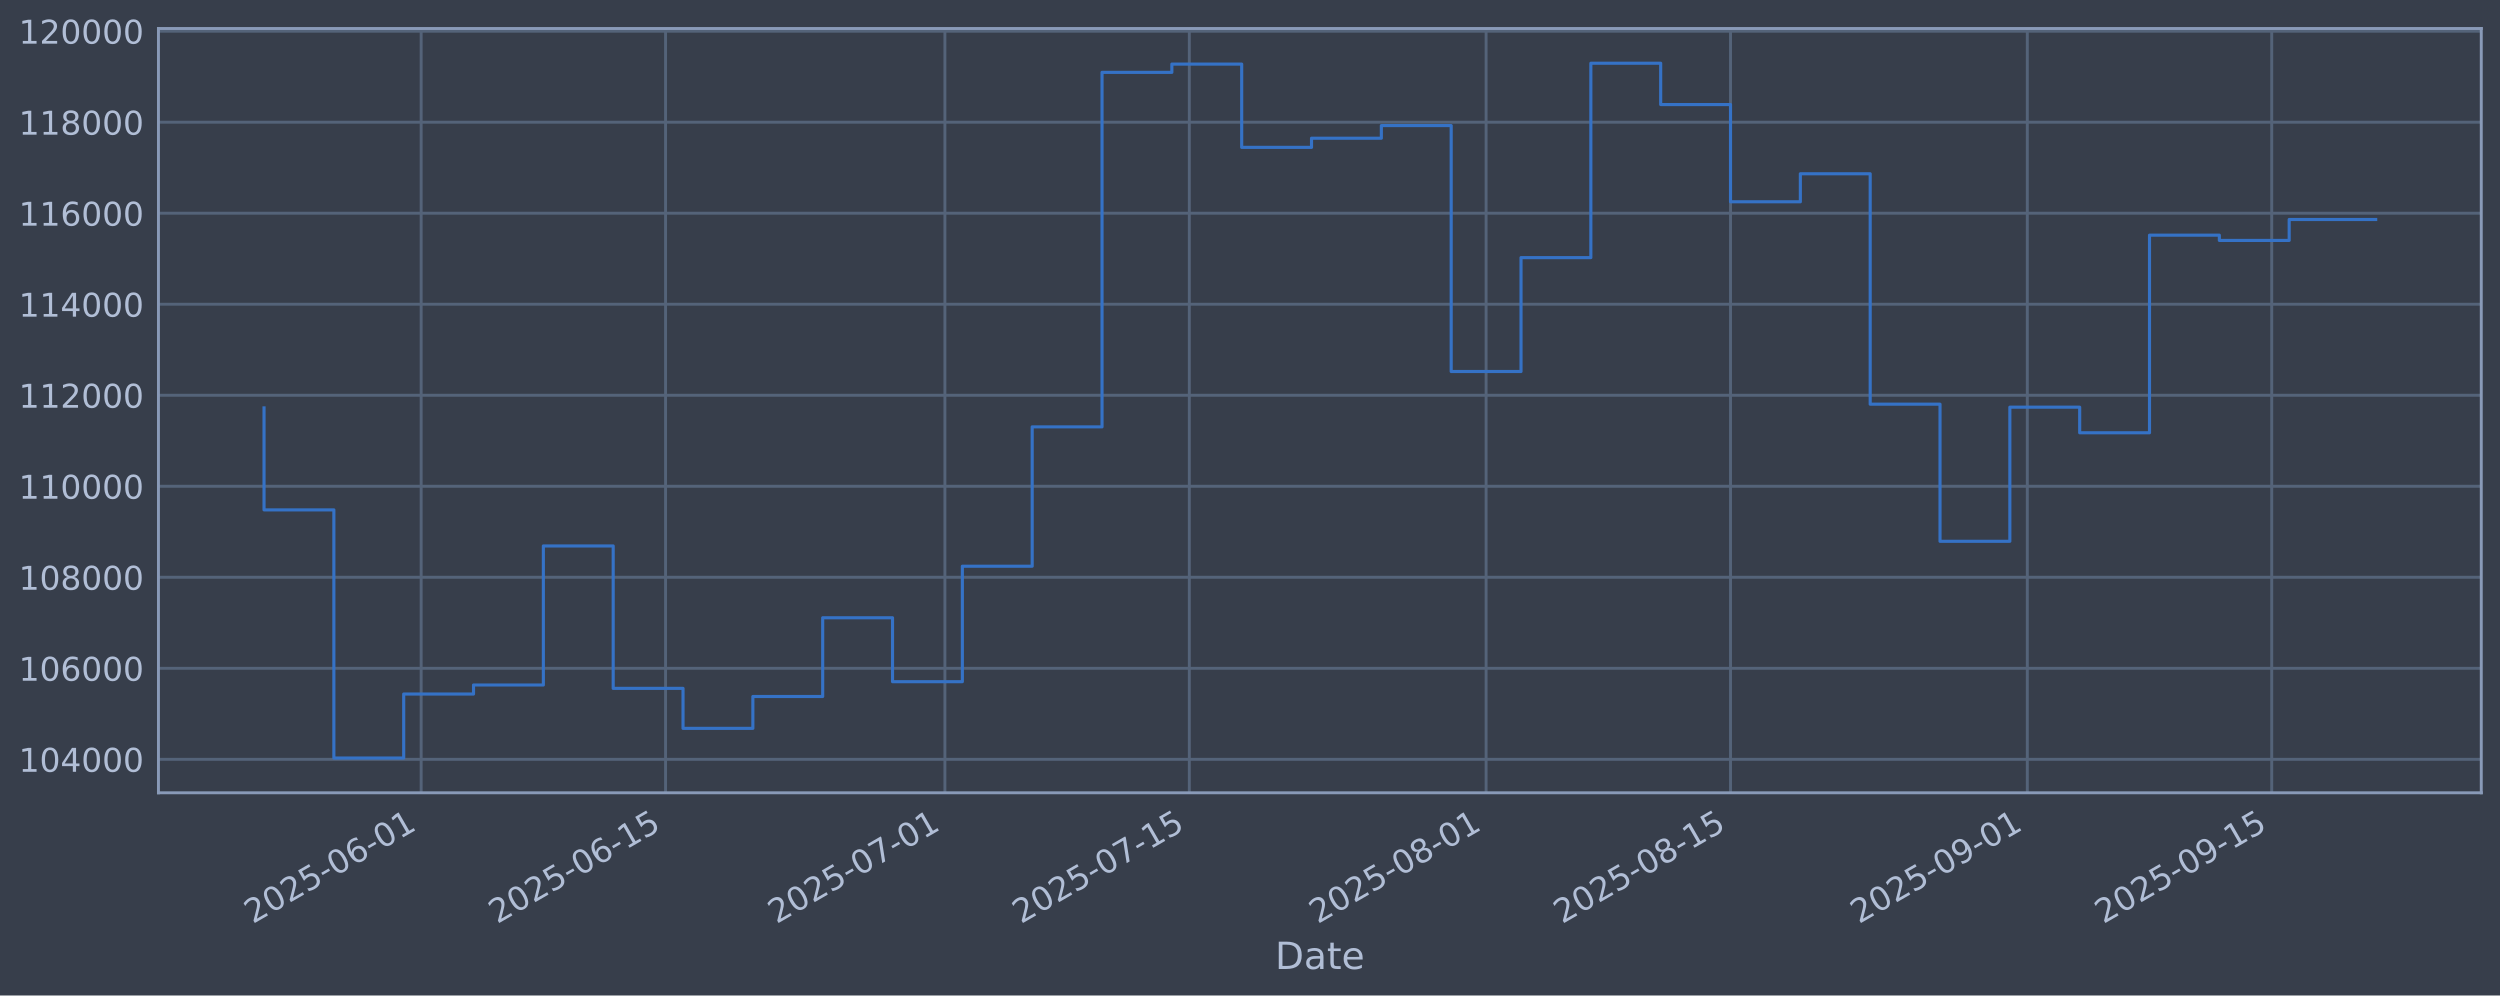
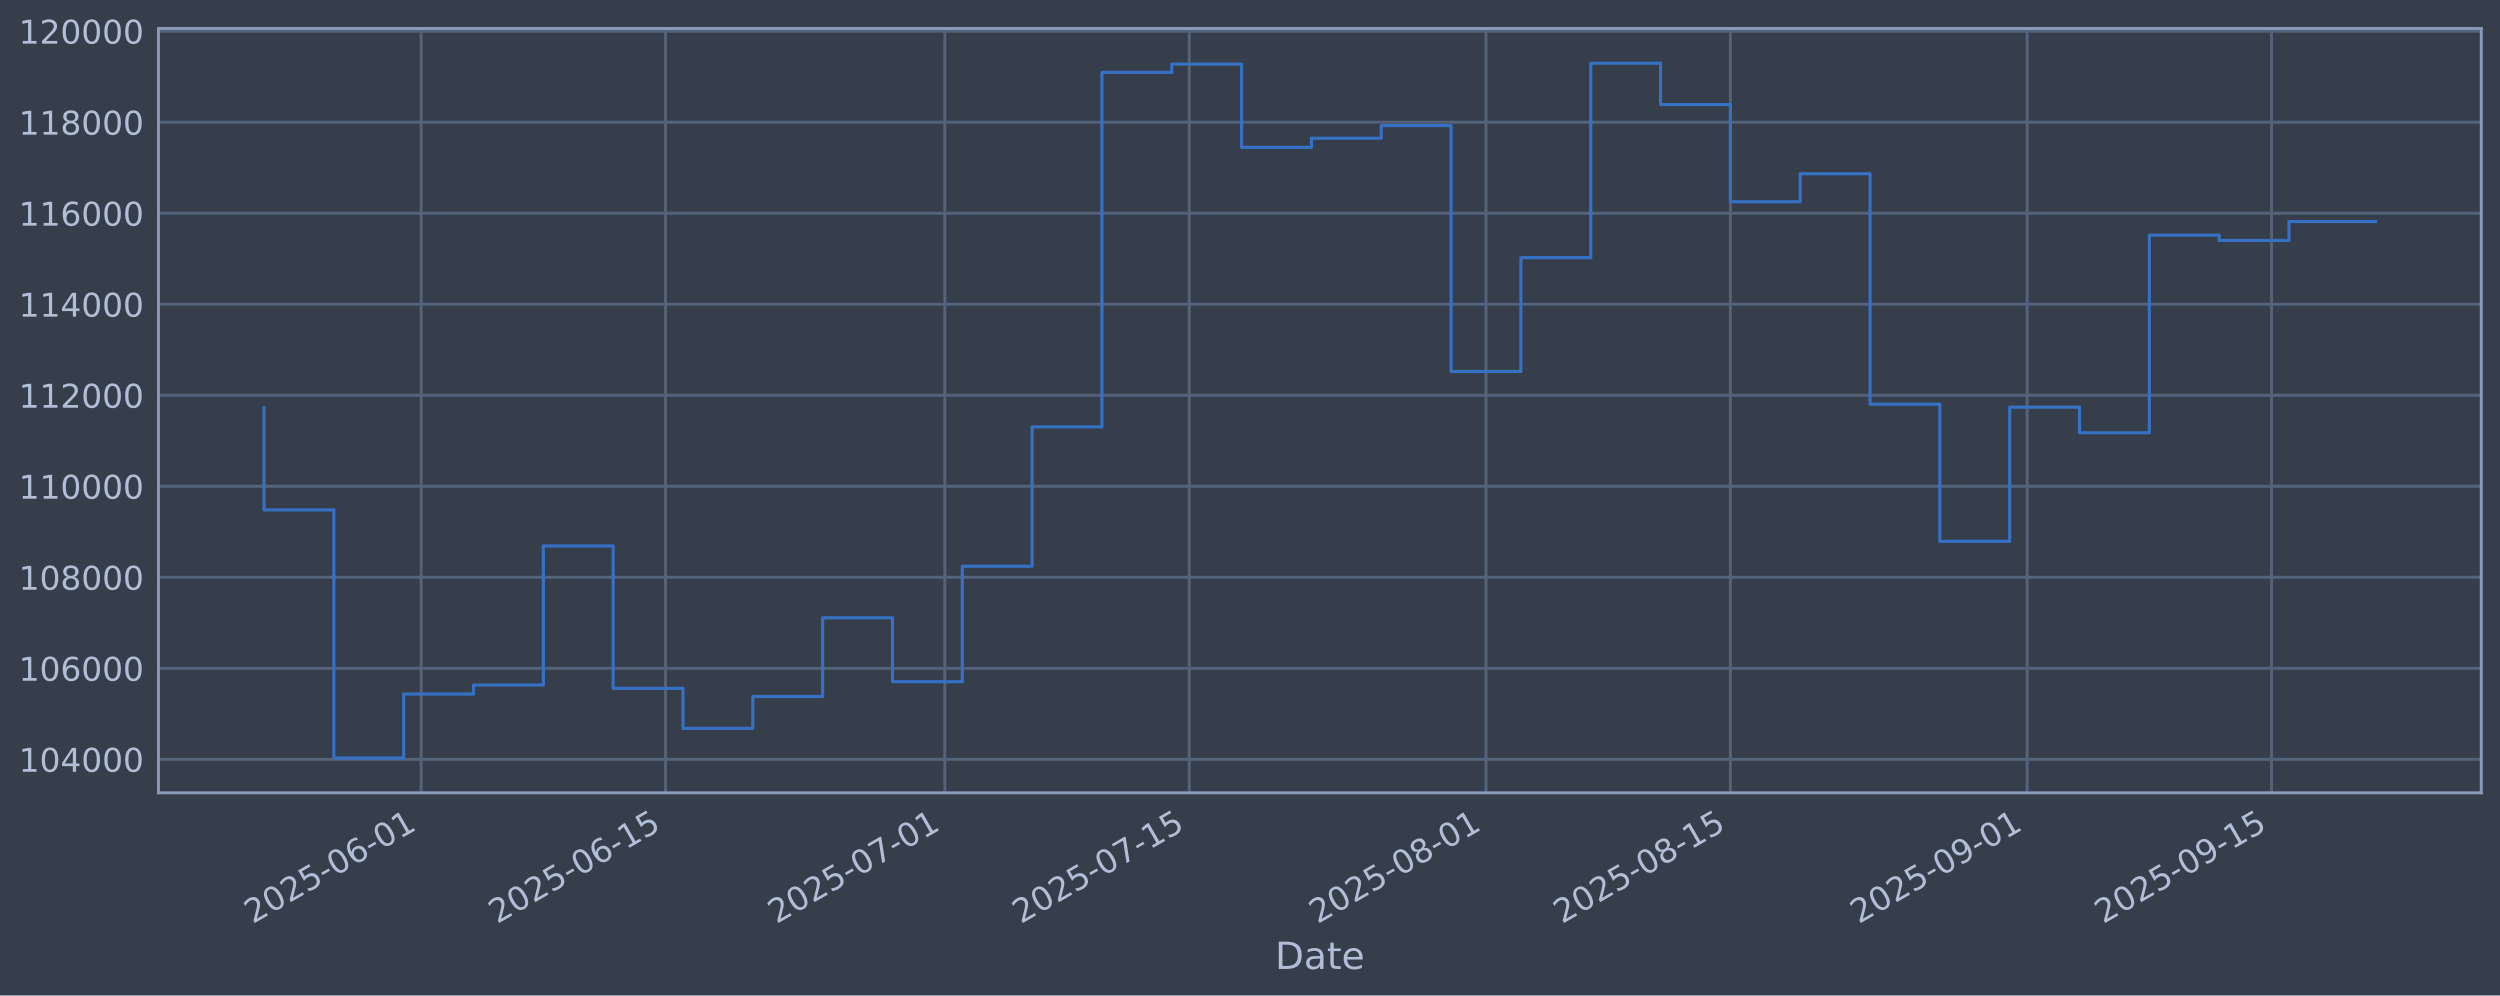
<svg xmlns="http://www.w3.org/2000/svg" xmlns:xlink="http://www.w3.org/1999/xlink" width="960.9pt" height="382.628pt" viewBox="0 0 960.9 382.628" version="1.1">
  <defs>
    <style type="text/css">*{stroke-linejoin: round; stroke-linecap: butt}</style>
  </defs>
  <g id="figure_1">
    <g id="patch_1">
      <path d="M 0 382.628  L 960.9 382.628  L 960.9 0  L 0 0  z " style="fill: #373e4b" />
    </g>
    <g id="axes_1">
      <g id="patch_2">
        <path d="M 60.901 304.718  L 953.701 304.718  L 953.701 10.958  L 60.901 10.958  z " style="fill: #373e4b" />
      </g>
      <g id="matplotlib.axis_1">
        <g id="xtick_1">
          <g id="line2d_1">
-             <path d="M 161.874 304.718  L 161.874 10.958  " clip-path="url(#pf0708b99ea)" style="fill: none; stroke: #546379; stroke-width: 1.12; stroke-linecap: square" />
+             <path d="M 161.869 304.718  L 161.869 10.958  " clip-path="url(#p1202abaaca)" style="fill: none; stroke: #546379; stroke-width: 1.12; stroke-linecap: square" />
          </g>
          <g id="line2d_2" />
          <g id="text_1">
-             <g style="fill: #b1bed6" transform="translate(97.14888 355.2226) rotate(-30) scale(0.126 -0.126)">
+             <g style="fill: #b1bed6" transform="translate(97.14335 355.2226) rotate(-30) scale(0.126 -0.126)">
              <defs>
                <path id="DejaVuSans-32" d="M 1228 531  L 3431 531  L 3431 0  L 469 0  L 469 531  Q 828 903 1448 1529  Q 2069 2156 2228 2338  Q 2531 2678 2651 2914  Q 2772 3150 2772 3378  Q 2772 3750 2511 3984  Q 2250 4219 1831 4219  Q 1534 4219 1204 4116  Q 875 4013 500 3803  L 500 4441  Q 881 4594 1212 4672  Q 1544 4750 1819 4750  Q 2544 4750 2975 4387  Q 3406 4025 3406 3419  Q 3406 3131 3298 2873  Q 3191 2616 2906 2266  Q 2828 2175 2409 1742  Q 1991 1309 1228 531  z " transform="scale(0.015625)" />
                <path id="DejaVuSans-30" d="M 2034 4250  Q 1547 4250 1301 3770  Q 1056 3291 1056 2328  Q 1056 1369 1301 889  Q 1547 409 2034 409  Q 2525 409 2770 889  Q 3016 1369 3016 2328  Q 3016 3291 2770 3770  Q 2525 4250 2034 4250  z M 2034 4750  Q 2819 4750 3233 4129  Q 3647 3509 3647 2328  Q 3647 1150 3233 529  Q 2819 -91 2034 -91  Q 1250 -91 836 529  Q 422 1150 422 2328  Q 422 3509 836 4129  Q 1250 4750 2034 4750  z " transform="scale(0.015625)" />
                <path id="DejaVuSans-35" d="M 691 4666  L 3169 4666  L 3169 4134  L 1269 4134  L 1269 2991  Q 1406 3038 1543 3061  Q 1681 3084 1819 3084  Q 2600 3084 3056 2656  Q 3513 2228 3513 1497  Q 3513 744 3044 326  Q 2575 -91 1722 -91  Q 1428 -91 1123 -41  Q 819 9 494 109  L 494 744  Q 775 591 1075 516  Q 1375 441 1709 441  Q 2250 441 2565 725  Q 2881 1009 2881 1497  Q 2881 1984 2565 2268  Q 2250 2553 1709 2553  Q 1456 2553 1204 2497  Q 953 2441 691 2322  L 691 4666  z " transform="scale(0.015625)" />
                <path id="DejaVuSans-2d" d="M 313 2009  L 1997 2009  L 1997 1497  L 313 1497  L 313 2009  z " transform="scale(0.015625)" />
                <path id="DejaVuSans-36" d="M 2113 2584  Q 1688 2584 1439 2293  Q 1191 2003 1191 1497  Q 1191 994 1439 701  Q 1688 409 2113 409  Q 2538 409 2786 701  Q 3034 994 3034 1497  Q 3034 2003 2786 2293  Q 2538 2584 2113 2584  z M 3366 4563  L 3366 3988  Q 3128 4100 2886 4159  Q 2644 4219 2406 4219  Q 1781 4219 1451 3797  Q 1122 3375 1075 2522  Q 1259 2794 1537 2939  Q 1816 3084 2150 3084  Q 2853 3084 3261 2657  Q 3669 2231 3669 1497  Q 3669 778 3244 343  Q 2819 -91 2113 -91  Q 1303 -91 875 529  Q 447 1150 447 2328  Q 447 3434 972 4092  Q 1497 4750 2381 4750  Q 2619 4750 2861 4703  Q 3103 4656 3366 4563  z " transform="scale(0.015625)" />
                <path id="DejaVuSans-31" d="M 794 531  L 1825 531  L 1825 4091  L 703 3866  L 703 4441  L 1819 4666  L 2450 4666  L 2450 531  L 3481 531  L 3481 0  L 794 0  L 794 531  z " transform="scale(0.015625)" />
              </defs>
              <use xlink:href="#DejaVuSans-32" />
              <use xlink:href="#DejaVuSans-30" transform="translate(63.62305 0)" />
              <use xlink:href="#DejaVuSans-32" transform="translate(127.2461 0)" />
              <use xlink:href="#DejaVuSans-35" transform="translate(190.8691 0)" />
              <use xlink:href="#DejaVuSans-2d" transform="translate(254.4922 0)" />
              <use xlink:href="#DejaVuSans-30" transform="translate(290.5762 0)" />
              <use xlink:href="#DejaVuSans-36" transform="translate(354.1992 0)" />
              <use xlink:href="#DejaVuSans-2d" transform="translate(417.8223 0)" />
              <use xlink:href="#DejaVuSans-30" transform="translate(453.9062 0)" />
              <use xlink:href="#DejaVuSans-31" transform="translate(517.5293 0)" />
            </g>
          </g>
        </g>
        <g id="xtick_2">
          <g id="line2d_3">
-             <path d="M 255.818 304.718  L 255.818 10.958  " clip-path="url(#pf0708b99ea)" style="fill: none; stroke: #546379; stroke-width: 1.12; stroke-linecap: square" />
+             <path d="M 255.803 304.718  L 255.803 10.958  " clip-path="url(#p1202abaaca)" style="fill: none; stroke: #546379; stroke-width: 1.12; stroke-linecap: square" />
          </g>
          <g id="line2d_4" />
          <g id="text_2">
-             <g style="fill: #b1bed6" transform="translate(191.0921 355.2226) rotate(-30) scale(0.126 -0.126)">
+             <g style="fill: #b1bed6" transform="translate(191.078 355.2226) rotate(-30) scale(0.126 -0.126)">
              <use xlink:href="#DejaVuSans-32" />
              <use xlink:href="#DejaVuSans-30" transform="translate(63.62305 0)" />
              <use xlink:href="#DejaVuSans-32" transform="translate(127.2461 0)" />
              <use xlink:href="#DejaVuSans-35" transform="translate(190.8691 0)" />
              <use xlink:href="#DejaVuSans-2d" transform="translate(254.4922 0)" />
              <use xlink:href="#DejaVuSans-30" transform="translate(290.5762 0)" />
              <use xlink:href="#DejaVuSans-36" transform="translate(354.1992 0)" />
              <use xlink:href="#DejaVuSans-2d" transform="translate(417.8223 0)" />
              <use xlink:href="#DejaVuSans-31" transform="translate(453.9062 0)" />
              <use xlink:href="#DejaVuSans-35" transform="translate(517.5293 0)" />
            </g>
          </g>
        </g>
        <g id="xtick_3">
          <g id="line2d_5">
-             <path d="M 363.181 304.718  L 363.181 10.958  " clip-path="url(#pf0708b99ea)" style="fill: none; stroke: #546379; stroke-width: 1.12; stroke-linecap: square" />
+             <path d="M 363.157 304.718  L 363.157 10.958  " clip-path="url(#p1202abaaca)" style="fill: none; stroke: #546379; stroke-width: 1.12; stroke-linecap: square" />
          </g>
          <g id="line2d_6" />
          <g id="text_3">
-             <g style="fill: #b1bed6" transform="translate(298.4558 355.2226) rotate(-30) scale(0.126 -0.126)">
+             <g style="fill: #b1bed6" transform="translate(298.4318 355.2226) rotate(-30) scale(0.126 -0.126)">
              <defs>
                <path id="DejaVuSans-37" d="M 525 4666  L 3525 4666  L 3525 4397  L 1831 0  L 1172 0  L 2766 4134  L 525 4134  L 525 4666  z " transform="scale(0.015625)" />
              </defs>
              <use xlink:href="#DejaVuSans-32" />
              <use xlink:href="#DejaVuSans-30" transform="translate(63.62305 0)" />
              <use xlink:href="#DejaVuSans-32" transform="translate(127.2461 0)" />
              <use xlink:href="#DejaVuSans-35" transform="translate(190.8691 0)" />
              <use xlink:href="#DejaVuSans-2d" transform="translate(254.4922 0)" />
              <use xlink:href="#DejaVuSans-30" transform="translate(290.5762 0)" />
              <use xlink:href="#DejaVuSans-37" transform="translate(354.1992 0)" />
              <use xlink:href="#DejaVuSans-2d" transform="translate(417.8223 0)" />
              <use xlink:href="#DejaVuSans-30" transform="translate(453.9062 0)" />
              <use xlink:href="#DejaVuSans-31" transform="translate(517.5293 0)" />
            </g>
          </g>
        </g>
        <g id="xtick_4">
          <g id="line2d_7">
-             <path d="M 457.125 304.718  L 457.125 10.958  " clip-path="url(#pf0708b99ea)" style="fill: none; stroke: #546379; stroke-width: 1.12; stroke-linecap: square" />
+             <path d="M 457.092 304.718  L 457.092 10.958  " clip-path="url(#p1202abaaca)" style="fill: none; stroke: #546379; stroke-width: 1.12; stroke-linecap: square" />
          </g>
          <g id="line2d_8" />
          <g id="text_4">
-             <g style="fill: #b1bed6" transform="translate(392.399 355.2226) rotate(-30) scale(0.126 -0.126)">
+             <g style="fill: #b1bed6" transform="translate(392.3665 355.2226) rotate(-30) scale(0.126 -0.126)">
              <use xlink:href="#DejaVuSans-32" />
              <use xlink:href="#DejaVuSans-30" transform="translate(63.62305 0)" />
              <use xlink:href="#DejaVuSans-32" transform="translate(127.2461 0)" />
              <use xlink:href="#DejaVuSans-35" transform="translate(190.8691 0)" />
              <use xlink:href="#DejaVuSans-2d" transform="translate(254.4922 0)" />
              <use xlink:href="#DejaVuSans-30" transform="translate(290.5762 0)" />
              <use xlink:href="#DejaVuSans-37" transform="translate(354.1992 0)" />
              <use xlink:href="#DejaVuSans-2d" transform="translate(417.8223 0)" />
              <use xlink:href="#DejaVuSans-31" transform="translate(453.9062 0)" />
              <use xlink:href="#DejaVuSans-35" transform="translate(517.5293 0)" />
            </g>
          </g>
        </g>
        <g id="xtick_5">
          <g id="line2d_9">
-             <path d="M 571.198 304.718  L 571.198 10.958  " clip-path="url(#pf0708b99ea)" style="fill: none; stroke: #546379; stroke-width: 1.12; stroke-linecap: square" />
+             <path d="M 571.155 304.718  L 571.155 10.958  " clip-path="url(#p1202abaaca)" style="fill: none; stroke: #546379; stroke-width: 1.12; stroke-linecap: square" />
          </g>
          <g id="line2d_10" />
          <g id="text_5">
-             <g style="fill: #b1bed6" transform="translate(506.4729 355.2226) rotate(-30) scale(0.126 -0.126)">
+             <g style="fill: #b1bed6" transform="translate(506.4299 355.2226) rotate(-30) scale(0.126 -0.126)">
              <defs>
                <path id="DejaVuSans-38" d="M 2034 2216  Q 1584 2216 1326 1975  Q 1069 1734 1069 1313  Q 1069 891 1326 650  Q 1584 409 2034 409  Q 2484 409 2743 651  Q 3003 894 3003 1313  Q 3003 1734 2745 1975  Q 2488 2216 2034 2216  z M 1403 2484  Q 997 2584 770 2862  Q 544 3141 544 3541  Q 544 4100 942 4425  Q 1341 4750 2034 4750  Q 2731 4750 3128 4425  Q 3525 4100 3525 3541  Q 3525 3141 3298 2862  Q 3072 2584 2669 2484  Q 3125 2378 3379 2068  Q 3634 1759 3634 1313  Q 3634 634 3220 271  Q 2806 -91 2034 -91  Q 1263 -91 848 271  Q 434 634 434 1313  Q 434 1759 690 2068  Q 947 2378 1403 2484  z M 1172 3481  Q 1172 3119 1398 2916  Q 1625 2713 2034 2713  Q 2441 2713 2670 2916  Q 2900 3119 2900 3481  Q 2900 3844 2670 4047  Q 2441 4250 2034 4250  Q 1625 4250 1398 4047  Q 1172 3844 1172 3481  z " transform="scale(0.015625)" />
              </defs>
              <use xlink:href="#DejaVuSans-32" />
              <use xlink:href="#DejaVuSans-30" transform="translate(63.62305 0)" />
              <use xlink:href="#DejaVuSans-32" transform="translate(127.2461 0)" />
              <use xlink:href="#DejaVuSans-35" transform="translate(190.8691 0)" />
              <use xlink:href="#DejaVuSans-2d" transform="translate(254.4922 0)" />
              <use xlink:href="#DejaVuSans-30" transform="translate(290.5762 0)" />
              <use xlink:href="#DejaVuSans-38" transform="translate(354.1992 0)" />
              <use xlink:href="#DejaVuSans-2d" transform="translate(417.8223 0)" />
              <use xlink:href="#DejaVuSans-30" transform="translate(453.9062 0)" />
              <use xlink:href="#DejaVuSans-31" transform="translate(517.5293 0)" />
            </g>
          </g>
        </g>
        <g id="xtick_6">
          <g id="line2d_11">
-             <path d="M 665.142 304.718  L 665.142 10.958  " clip-path="url(#pf0708b99ea)" style="fill: none; stroke: #546379; stroke-width: 1.12; stroke-linecap: square" />
+             <path d="M 665.09 304.718  L 665.09 10.958  " clip-path="url(#p1202abaaca)" style="fill: none; stroke: #546379; stroke-width: 1.12; stroke-linecap: square" />
          </g>
          <g id="line2d_12" />
          <g id="text_6">
-             <g style="fill: #b1bed6" transform="translate(600.4162 355.2226) rotate(-30) scale(0.126 -0.126)">
+             <g style="fill: #b1bed6" transform="translate(600.3646 355.2226) rotate(-30) scale(0.126 -0.126)">
              <use xlink:href="#DejaVuSans-32" />
              <use xlink:href="#DejaVuSans-30" transform="translate(63.62305 0)" />
              <use xlink:href="#DejaVuSans-32" transform="translate(127.2461 0)" />
              <use xlink:href="#DejaVuSans-35" transform="translate(190.8691 0)" />
              <use xlink:href="#DejaVuSans-2d" transform="translate(254.4922 0)" />
              <use xlink:href="#DejaVuSans-30" transform="translate(290.5762 0)" />
              <use xlink:href="#DejaVuSans-38" transform="translate(354.1992 0)" />
              <use xlink:href="#DejaVuSans-2d" transform="translate(417.8223 0)" />
              <use xlink:href="#DejaVuSans-31" transform="translate(453.9062 0)" />
              <use xlink:href="#DejaVuSans-35" transform="translate(517.5293 0)" />
            </g>
          </g>
        </g>
        <g id="xtick_7">
          <g id="line2d_13">
-             <path d="M 779.216 304.718  L 779.216 10.958  " clip-path="url(#pf0708b99ea)" style="fill: none; stroke: #546379; stroke-width: 1.12; stroke-linecap: square" />
+             <path d="M 779.154 304.718  L 779.154 10.958  " clip-path="url(#p1202abaaca)" style="fill: none; stroke: #546379; stroke-width: 1.12; stroke-linecap: square" />
          </g>
          <g id="line2d_14" />
          <g id="text_7">
-             <g style="fill: #b1bed6" transform="translate(714.4901 355.2226) rotate(-30) scale(0.126 -0.126)">
+             <g style="fill: #b1bed6" transform="translate(714.428 355.2226) rotate(-30) scale(0.126 -0.126)">
              <defs>
                <path id="DejaVuSans-39" d="M 703 97  L 703 672  Q 941 559 1184 500  Q 1428 441 1663 441  Q 2288 441 2617 861  Q 2947 1281 2994 2138  Q 2813 1869 2534 1725  Q 2256 1581 1919 1581  Q 1219 1581 811 2004  Q 403 2428 403 3163  Q 403 3881 828 4315  Q 1253 4750 1959 4750  Q 2769 4750 3195 4129  Q 3622 3509 3622 2328  Q 3622 1225 3098 567  Q 2575 -91 1691 -91  Q 1453 -91 1209 -44  Q 966 3 703 97  z M 1959 2075  Q 2384 2075 2632 2365  Q 2881 2656 2881 3163  Q 2881 3666 2632 3958  Q 2384 4250 1959 4250  Q 1534 4250 1286 3958  Q 1038 3666 1038 3163  Q 1038 2656 1286 2365  Q 1534 2075 1959 2075  z " transform="scale(0.015625)" />
              </defs>
              <use xlink:href="#DejaVuSans-32" />
              <use xlink:href="#DejaVuSans-30" transform="translate(63.62305 0)" />
              <use xlink:href="#DejaVuSans-32" transform="translate(127.2461 0)" />
              <use xlink:href="#DejaVuSans-35" transform="translate(190.8691 0)" />
              <use xlink:href="#DejaVuSans-2d" transform="translate(254.4922 0)" />
              <use xlink:href="#DejaVuSans-30" transform="translate(290.5762 0)" />
              <use xlink:href="#DejaVuSans-39" transform="translate(354.1992 0)" />
              <use xlink:href="#DejaVuSans-2d" transform="translate(417.8223 0)" />
              <use xlink:href="#DejaVuSans-30" transform="translate(453.9062 0)" />
              <use xlink:href="#DejaVuSans-31" transform="translate(517.5293 0)" />
            </g>
          </g>
        </g>
        <g id="xtick_8">
          <g id="line2d_15">
-             <path d="M 873.159 304.718  L 873.159 10.958  " clip-path="url(#pf0708b99ea)" style="fill: none; stroke: #546379; stroke-width: 1.12; stroke-linecap: square" />
+             <path d="M 873.088 304.718  L 873.088 10.958  " clip-path="url(#p1202abaaca)" style="fill: none; stroke: #546379; stroke-width: 1.12; stroke-linecap: square" />
          </g>
          <g id="line2d_16" />
          <g id="text_8">
-             <g style="fill: #b1bed6" transform="translate(808.4333 355.2226) rotate(-30) scale(0.126 -0.126)">
+             <g style="fill: #b1bed6" transform="translate(808.3627 355.2226) rotate(-30) scale(0.126 -0.126)">
              <use xlink:href="#DejaVuSans-32" />
              <use xlink:href="#DejaVuSans-30" transform="translate(63.62305 0)" />
              <use xlink:href="#DejaVuSans-32" transform="translate(127.2461 0)" />
              <use xlink:href="#DejaVuSans-35" transform="translate(190.8691 0)" />
              <use xlink:href="#DejaVuSans-2d" transform="translate(254.4922 0)" />
              <use xlink:href="#DejaVuSans-30" transform="translate(290.5762 0)" />
              <use xlink:href="#DejaVuSans-39" transform="translate(354.1992 0)" />
              <use xlink:href="#DejaVuSans-2d" transform="translate(417.8223 0)" />
              <use xlink:href="#DejaVuSans-31" transform="translate(453.9062 0)" />
              <use xlink:href="#DejaVuSans-35" transform="translate(517.5293 0)" />
            </g>
          </g>
        </g>
        <g id="text_9">
          <g style="fill: #b1bed6" transform="translate(490.0914 372.4337) scale(0.144 -0.144)">
            <defs>
              <path id="DejaVuSans-44" d="M 1259 4147  L 1259 519  L 2022 519  Q 2988 519 3436 956  Q 3884 1394 3884 2338  Q 3884 3275 3436 3711  Q 2988 4147 2022 4147  L 1259 4147  z M 628 4666  L 1925 4666  Q 3281 4666 3915 4102  Q 4550 3538 4550 2338  Q 4550 1131 3912 565  Q 3275 0 1925 0  L 628 0  L 628 4666  z " transform="scale(0.015625)" />
              <path id="DejaVuSans-61" d="M 2194 1759  Q 1497 1759 1228 1600  Q 959 1441 959 1056  Q 959 750 1161 570  Q 1363 391 1709 391  Q 2188 391 2477 730  Q 2766 1069 2766 1631  L 2766 1759  L 2194 1759  z M 3341 1997  L 3341 0  L 2766 0  L 2766 531  Q 2569 213 2275 61  Q 1981 -91 1556 -91  Q 1019 -91 701 211  Q 384 513 384 1019  Q 384 1609 779 1909  Q 1175 2209 1959 2209  L 2766 2209  L 2766 2266  Q 2766 2663 2505 2880  Q 2244 3097 1772 3097  Q 1472 3097 1187 3025  Q 903 2953 641 2809  L 641 3341  Q 956 3463 1253 3523  Q 1550 3584 1831 3584  Q 2591 3584 2966 3190  Q 3341 2797 3341 1997  z " transform="scale(0.015625)" />
              <path id="DejaVuSans-74" d="M 1172 4494  L 1172 3500  L 2356 3500  L 2356 3053  L 1172 3053  L 1172 1153  Q 1172 725 1289 603  Q 1406 481 1766 481  L 2356 481  L 2356 0  L 1766 0  Q 1100 0 847 248  Q 594 497 594 1153  L 594 3053  L 172 3053  L 172 3500  L 594 3500  L 594 4494  L 1172 4494  z " transform="scale(0.015625)" />
              <path id="DejaVuSans-65" d="M 3597 1894  L 3597 1613  L 953 1613  Q 991 1019 1311 708  Q 1631 397 2203 397  Q 2534 397 2845 478  Q 3156 559 3463 722  L 3463 178  Q 3153 47 2828 -22  Q 2503 -91 2169 -91  Q 1331 -91 842 396  Q 353 884 353 1716  Q 353 2575 817 3079  Q 1281 3584 2069 3584  Q 2775 3584 3186 3129  Q 3597 2675 3597 1894  z M 3022 2063  Q 3016 2534 2758 2815  Q 2500 3097 2075 3097  Q 1594 3097 1305 2825  Q 1016 2553 972 2059  L 3022 2063  z " transform="scale(0.015625)" />
            </defs>
            <use xlink:href="#DejaVuSans-44" />
            <use xlink:href="#DejaVuSans-61" transform="translate(77.00195 0)" />
            <use xlink:href="#DejaVuSans-74" transform="translate(138.2812 0)" />
            <use xlink:href="#DejaVuSans-65" transform="translate(177.4902 0)" />
          </g>
        </g>
      </g>
      <g id="matplotlib.axis_2">
        <g id="ytick_1">
          <g id="line2d_17">
-             <path d="M 60.901 291.85  L 953.701 291.85  " clip-path="url(#pf0708b99ea)" style="fill: none; stroke: #546379; stroke-width: 1.12; stroke-linecap: square" />
+             <path d="M 60.901 291.85  L 953.701 291.85  " clip-path="url(#p1202abaaca)" style="fill: none; stroke: #546379; stroke-width: 1.12; stroke-linecap: square" />
          </g>
          <g id="line2d_18" />
          <g id="text_10">
            <g style="fill: #b1bed6" transform="translate(7.2 296.6367) scale(0.126 -0.126)">
              <defs>
                <path id="DejaVuSans-34" d="M 2419 4116  L 825 1625  L 2419 1625  L 2419 4116  z M 2253 4666  L 3047 4666  L 3047 1625  L 3713 1625  L 3713 1100  L 3047 1100  L 3047 0  L 2419 0  L 2419 1100  L 313 1100  L 313 1709  L 2253 4666  z " transform="scale(0.015625)" />
              </defs>
              <use xlink:href="#DejaVuSans-31" />
              <use xlink:href="#DejaVuSans-30" transform="translate(63.62305 0)" />
              <use xlink:href="#DejaVuSans-34" transform="translate(127.2461 0)" />
              <use xlink:href="#DejaVuSans-30" transform="translate(190.8691 0)" />
              <use xlink:href="#DejaVuSans-30" transform="translate(254.4922 0)" />
              <use xlink:href="#DejaVuSans-30" transform="translate(318.1152 0)" />
            </g>
          </g>
        </g>
        <g id="ytick_2">
          <g id="line2d_19">
-             <path d="M 60.901 256.867  L 953.701 256.867  " clip-path="url(#pf0708b99ea)" style="fill: none; stroke: #546379; stroke-width: 1.12; stroke-linecap: square" />
+             <path d="M 60.901 256.867  L 953.701 256.867  " clip-path="url(#p1202abaaca)" style="fill: none; stroke: #546379; stroke-width: 1.12; stroke-linecap: square" />
          </g>
          <g id="line2d_20" />
          <g id="text_11">
            <g style="fill: #b1bed6" transform="translate(7.2 261.6538) scale(0.126 -0.126)">
              <use xlink:href="#DejaVuSans-31" />
              <use xlink:href="#DejaVuSans-30" transform="translate(63.62305 0)" />
              <use xlink:href="#DejaVuSans-36" transform="translate(127.2461 0)" />
              <use xlink:href="#DejaVuSans-30" transform="translate(190.8691 0)" />
              <use xlink:href="#DejaVuSans-30" transform="translate(254.4922 0)" />
              <use xlink:href="#DejaVuSans-30" transform="translate(318.1152 0)" />
            </g>
          </g>
        </g>
        <g id="ytick_3">
          <g id="line2d_21">
-             <path d="M 60.901 221.884  L 953.701 221.884  " clip-path="url(#pf0708b99ea)" style="fill: none; stroke: #546379; stroke-width: 1.12; stroke-linecap: square" />
+             <path d="M 60.901 221.884  L 953.701 221.884  " clip-path="url(#p1202abaaca)" style="fill: none; stroke: #546379; stroke-width: 1.12; stroke-linecap: square" />
          </g>
          <g id="line2d_22" />
          <g id="text_12">
            <g style="fill: #b1bed6" transform="translate(7.2 226.671) scale(0.126 -0.126)">
              <use xlink:href="#DejaVuSans-31" />
              <use xlink:href="#DejaVuSans-30" transform="translate(63.62305 0)" />
              <use xlink:href="#DejaVuSans-38" transform="translate(127.2461 0)" />
              <use xlink:href="#DejaVuSans-30" transform="translate(190.8691 0)" />
              <use xlink:href="#DejaVuSans-30" transform="translate(254.4922 0)" />
              <use xlink:href="#DejaVuSans-30" transform="translate(318.1152 0)" />
            </g>
          </g>
        </g>
        <g id="ytick_4">
          <g id="line2d_23">
-             <path d="M 60.901 186.901  L 953.701 186.901  " clip-path="url(#pf0708b99ea)" style="fill: none; stroke: #546379; stroke-width: 1.12; stroke-linecap: square" />
+             <path d="M 60.901 186.901  L 953.701 186.901  " clip-path="url(#p1202abaaca)" style="fill: none; stroke: #546379; stroke-width: 1.12; stroke-linecap: square" />
          </g>
          <g id="line2d_24" />
          <g id="text_13">
            <g style="fill: #b1bed6" transform="translate(7.2 191.6882) scale(0.126 -0.126)">
              <use xlink:href="#DejaVuSans-31" />
              <use xlink:href="#DejaVuSans-31" transform="translate(63.62305 0)" />
              <use xlink:href="#DejaVuSans-30" transform="translate(127.2461 0)" />
              <use xlink:href="#DejaVuSans-30" transform="translate(190.8691 0)" />
              <use xlink:href="#DejaVuSans-30" transform="translate(254.4922 0)" />
              <use xlink:href="#DejaVuSans-30" transform="translate(318.1152 0)" />
            </g>
          </g>
        </g>
        <g id="ytick_5">
          <g id="line2d_25">
-             <path d="M 60.901 151.918  L 953.701 151.918  " clip-path="url(#pf0708b99ea)" style="fill: none; stroke: #546379; stroke-width: 1.12; stroke-linecap: square" />
+             <path d="M 60.901 151.918  L 953.701 151.918  " clip-path="url(#p1202abaaca)" style="fill: none; stroke: #546379; stroke-width: 1.12; stroke-linecap: square" />
          </g>
          <g id="line2d_26" />
          <g id="text_14">
            <g style="fill: #b1bed6" transform="translate(7.2 156.7053) scale(0.126 -0.126)">
              <use xlink:href="#DejaVuSans-31" />
              <use xlink:href="#DejaVuSans-31" transform="translate(63.62305 0)" />
              <use xlink:href="#DejaVuSans-32" transform="translate(127.2461 0)" />
              <use xlink:href="#DejaVuSans-30" transform="translate(190.8691 0)" />
              <use xlink:href="#DejaVuSans-30" transform="translate(254.4922 0)" />
              <use xlink:href="#DejaVuSans-30" transform="translate(318.1152 0)" />
            </g>
          </g>
        </g>
        <g id="ytick_6">
          <g id="line2d_27">
-             <path d="M 60.901 116.936  L 953.701 116.936  " clip-path="url(#pf0708b99ea)" style="fill: none; stroke: #546379; stroke-width: 1.12; stroke-linecap: square" />
+             <path d="M 60.901 116.936  L 953.701 116.936  " clip-path="url(#p1202abaaca)" style="fill: none; stroke: #546379; stroke-width: 1.12; stroke-linecap: square" />
          </g>
          <g id="line2d_28" />
          <g id="text_15">
            <g style="fill: #b1bed6" transform="translate(7.2 121.7225) scale(0.126 -0.126)">
              <use xlink:href="#DejaVuSans-31" />
              <use xlink:href="#DejaVuSans-31" transform="translate(63.62305 0)" />
              <use xlink:href="#DejaVuSans-34" transform="translate(127.2461 0)" />
              <use xlink:href="#DejaVuSans-30" transform="translate(190.8691 0)" />
              <use xlink:href="#DejaVuSans-30" transform="translate(254.4922 0)" />
              <use xlink:href="#DejaVuSans-30" transform="translate(318.1152 0)" />
            </g>
          </g>
        </g>
        <g id="ytick_7">
          <g id="line2d_29">
-             <path d="M 60.901 81.953  L 953.701 81.953  " clip-path="url(#pf0708b99ea)" style="fill: none; stroke: #546379; stroke-width: 1.12; stroke-linecap: square" />
+             <path d="M 60.901 81.953  L 953.701 81.953  " clip-path="url(#p1202abaaca)" style="fill: none; stroke: #546379; stroke-width: 1.12; stroke-linecap: square" />
          </g>
          <g id="line2d_30" />
          <g id="text_16">
            <g style="fill: #b1bed6" transform="translate(7.2 86.73969) scale(0.126 -0.126)">
              <use xlink:href="#DejaVuSans-31" />
              <use xlink:href="#DejaVuSans-31" transform="translate(63.62305 0)" />
              <use xlink:href="#DejaVuSans-36" transform="translate(127.2461 0)" />
              <use xlink:href="#DejaVuSans-30" transform="translate(190.8691 0)" />
              <use xlink:href="#DejaVuSans-30" transform="translate(254.4922 0)" />
              <use xlink:href="#DejaVuSans-30" transform="translate(318.1152 0)" />
            </g>
          </g>
        </g>
        <g id="ytick_8">
          <g id="line2d_31">
-             <path d="M 60.901 46.97  L 953.701 46.97  " clip-path="url(#pf0708b99ea)" style="fill: none; stroke: #546379; stroke-width: 1.12; stroke-linecap: square" />
+             <path d="M 60.901 46.97  L 953.701 46.97  " clip-path="url(#p1202abaaca)" style="fill: none; stroke: #546379; stroke-width: 1.12; stroke-linecap: square" />
          </g>
          <g id="line2d_32" />
          <g id="text_17">
            <g style="fill: #b1bed6" transform="translate(7.2 51.75686) scale(0.126 -0.126)">
              <use xlink:href="#DejaVuSans-31" />
              <use xlink:href="#DejaVuSans-31" transform="translate(63.62305 0)" />
              <use xlink:href="#DejaVuSans-38" transform="translate(127.2461 0)" />
              <use xlink:href="#DejaVuSans-30" transform="translate(190.8691 0)" />
              <use xlink:href="#DejaVuSans-30" transform="translate(254.4922 0)" />
              <use xlink:href="#DejaVuSans-30" transform="translate(318.1152 0)" />
            </g>
          </g>
        </g>
        <g id="ytick_9">
          <g id="line2d_33">
-             <path d="M 60.901 11.987  L 953.701 11.987  " clip-path="url(#pf0708b99ea)" style="fill: none; stroke: #546379; stroke-width: 1.12; stroke-linecap: square" />
+             <path d="M 60.901 11.987  L 953.701 11.987  " clip-path="url(#p1202abaaca)" style="fill: none; stroke: #546379; stroke-width: 1.12; stroke-linecap: square" />
          </g>
          <g id="line2d_34" />
          <g id="text_18">
            <g style="fill: #b1bed6" transform="translate(7.2 16.77403) scale(0.126 -0.126)">
              <use xlink:href="#DejaVuSans-31" />
              <use xlink:href="#DejaVuSans-32" transform="translate(63.62305 0)" />
              <use xlink:href="#DejaVuSans-30" transform="translate(127.2461 0)" />
              <use xlink:href="#DejaVuSans-30" transform="translate(190.8691 0)" />
              <use xlink:href="#DejaVuSans-30" transform="translate(254.4922 0)" />
              <use xlink:href="#DejaVuSans-30" transform="translate(318.1152 0)" />
            </g>
          </g>
        </g>
      </g>
      <g id="line2d_35">
-         <path d="M 101.482 156.778  L 101.482 195.974  L 128.323 195.974  L 128.323 291.366  L 155.164 291.366  L 155.164 266.759  L 182.005 266.759  L 182.005 263.286  L 208.846 263.286  L 208.846 209.841  L 235.687 209.841  L 235.687 264.586  L 262.528 264.586  L 262.528 279.95  L 289.369 279.95  L 289.369 267.706  L 316.21 267.706  L 316.21 237.446  L 343.051 237.446  L 343.051 262.012  L 369.892 262.012  L 369.892 217.631  L 396.732 217.631  L 396.732 164.07  L 423.573 164.07  L 423.573 27.81  L 450.414 27.81  L 450.414 24.636  L 477.255 24.636  L 477.255 56.646  L 504.096 56.646  L 504.096 53.121  L 530.937 53.121  L 530.937 48.272  L 557.778 48.272  L 557.778 142.793  L 584.619 142.793  L 584.619 99.016  L 611.46 99.016  L 611.46 24.311  L 638.301 24.311  L 638.301 40.185  L 665.142 40.185  L 665.142 77.56  L 691.983 77.56  L 691.983 66.788  L 718.824 66.788  L 718.824 155.356  L 745.664 155.356  L 745.664 208.052  L 772.505 208.052  L 772.505 156.509  L 799.346 156.509  L 799.346 166.341  L 826.187 166.341  L 826.187 90.389  L 853.028 90.389  L 853.028 92.406  L 879.869 92.406  L 879.869 84.369  L 913.119 84.369  " clip-path="url(#pf0708b99ea)" style="fill: none; stroke: #3572c6; stroke-width: 1.2; stroke-linecap: square" />
+         <path d="M 101.482 156.778  L 101.482 195.974  L 128.321 195.974  L 128.321 291.366  L 155.159 291.366  L 155.159 266.759  L 181.998 266.759  L 181.998 263.286  L 208.836 263.286  L 208.836 209.841  L 235.675 209.841  L 235.675 264.586  L 262.513 264.586  L 262.513 279.95  L 289.352 279.95  L 289.352 267.706  L 316.19 267.706  L 316.19 237.446  L 343.029 237.446  L 343.029 262.012  L 369.867 262.012  L 369.867 217.631  L 396.705 217.631  L 396.705 164.07  L 423.544 164.07  L 423.544 27.81  L 450.382 27.81  L 450.382 24.636  L 477.221 24.636  L 477.221 56.646  L 504.059 56.646  L 504.059 53.121  L 530.898 53.121  L 530.898 48.272  L 557.736 48.272  L 557.736 142.793  L 584.575 142.793  L 584.575 99.016  L 611.413 99.016  L 611.413 24.311  L 638.252 24.311  L 638.252 40.185  L 665.09 40.185  L 665.09 77.56  L 691.929 77.56  L 691.929 66.788  L 718.767 66.788  L 718.767 155.356  L 745.605 155.356  L 745.605 208.052  L 772.444 208.052  L 772.444 156.509  L 799.282 156.509  L 799.282 166.341  L 826.121 166.341  L 826.121 90.389  L 852.959 90.389  L 852.959 92.406  L 879.798 92.406  L 879.798 85.157  L 913.119 85.157  " clip-path="url(#p1202abaaca)" style="fill: none; stroke: #3572c6; stroke-width: 1.2; stroke-linecap: square" />
      </g>
      <g id="patch_3">
        <path d="M 60.901 304.718  L 60.901 10.958  " style="fill: none; stroke: #899ab8; stroke-width: 1.12; stroke-linejoin: miter; stroke-linecap: square" />
      </g>
      <g id="patch_4">
        <path d="M 953.701 304.718  L 953.701 10.958  " style="fill: none; stroke: #899ab8; stroke-width: 1.12; stroke-linejoin: miter; stroke-linecap: square" />
      </g>
      <g id="patch_5">
        <path d="M 60.901 304.718  L 953.701 304.718  " style="fill: none; stroke: #899ab8; stroke-width: 1.12; stroke-linejoin: miter; stroke-linecap: square" />
      </g>
      <g id="patch_6">
        <path d="M 60.901 10.958  L 953.701 10.958  " style="fill: none; stroke: #899ab8; stroke-width: 1.12; stroke-linejoin: miter; stroke-linecap: square" />
      </g>
    </g>
  </g>
  <defs>
-     <clipPath id="pf0708b99ea">
+     <clipPath id="p1202abaaca">
      <rect x="60.901" y="10.958" width="892.8" height="293.76" />
    </clipPath>
  </defs>
</svg>
